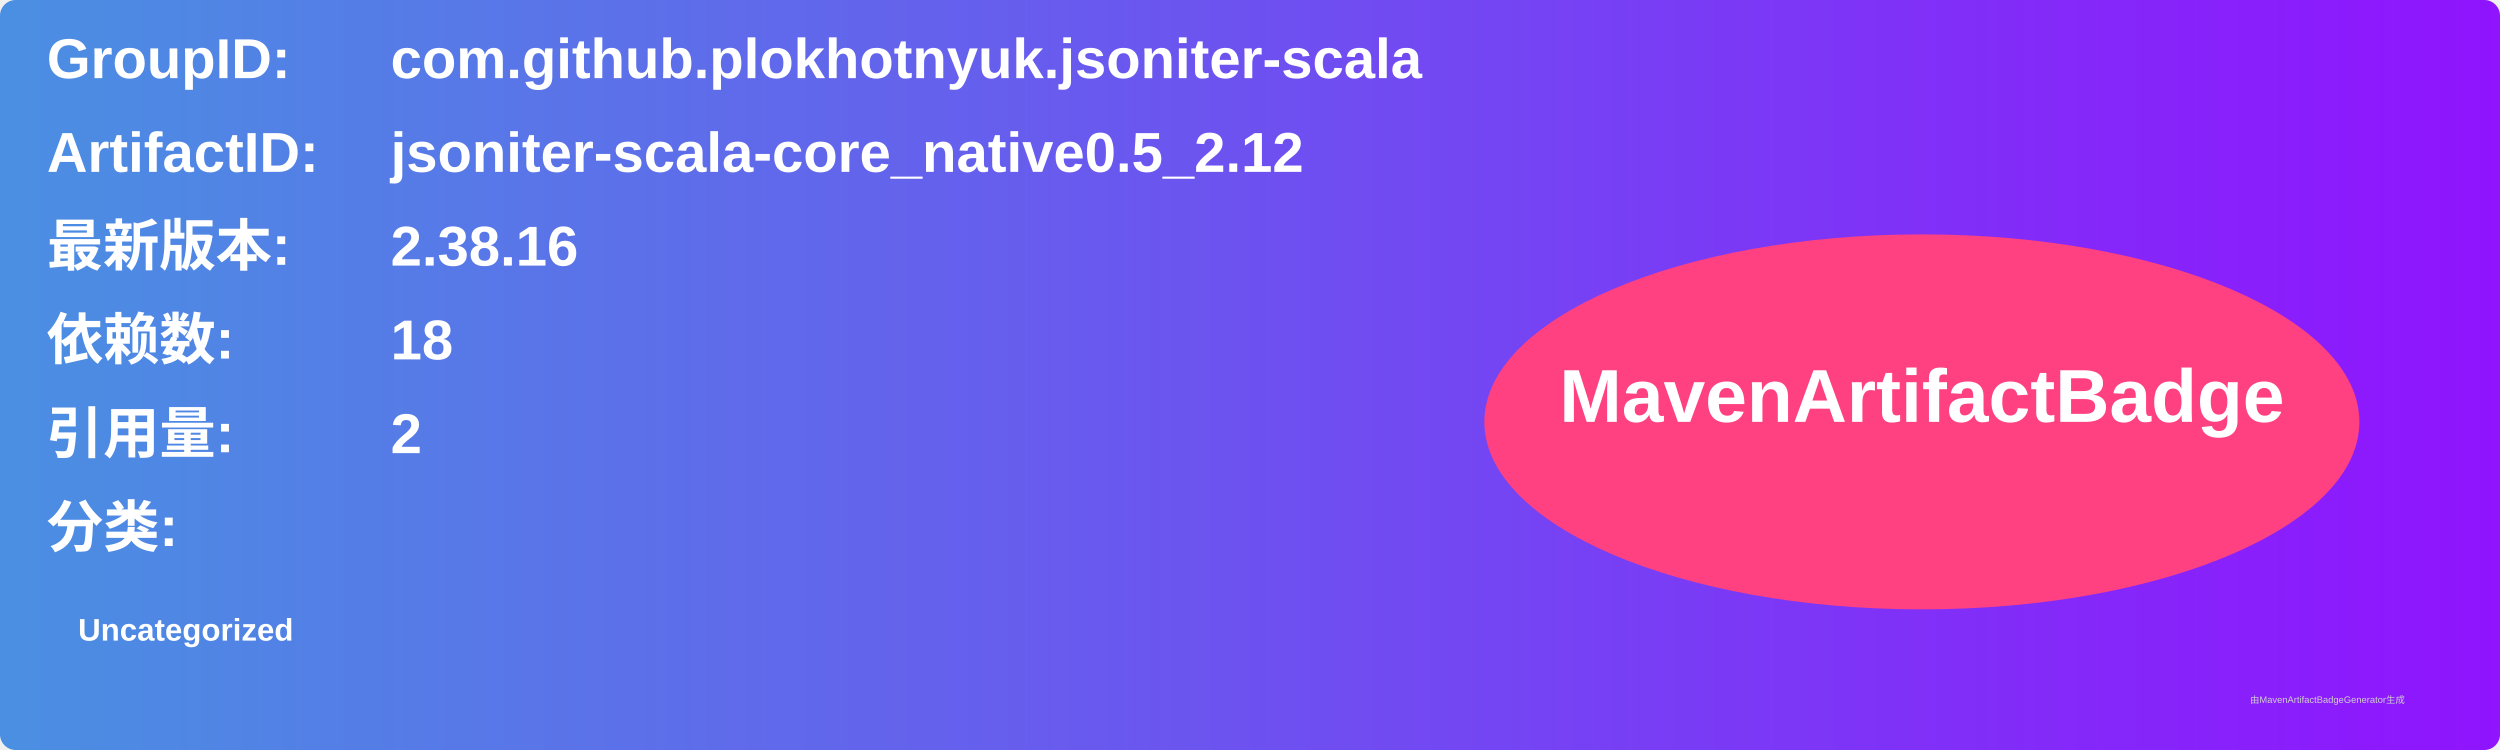
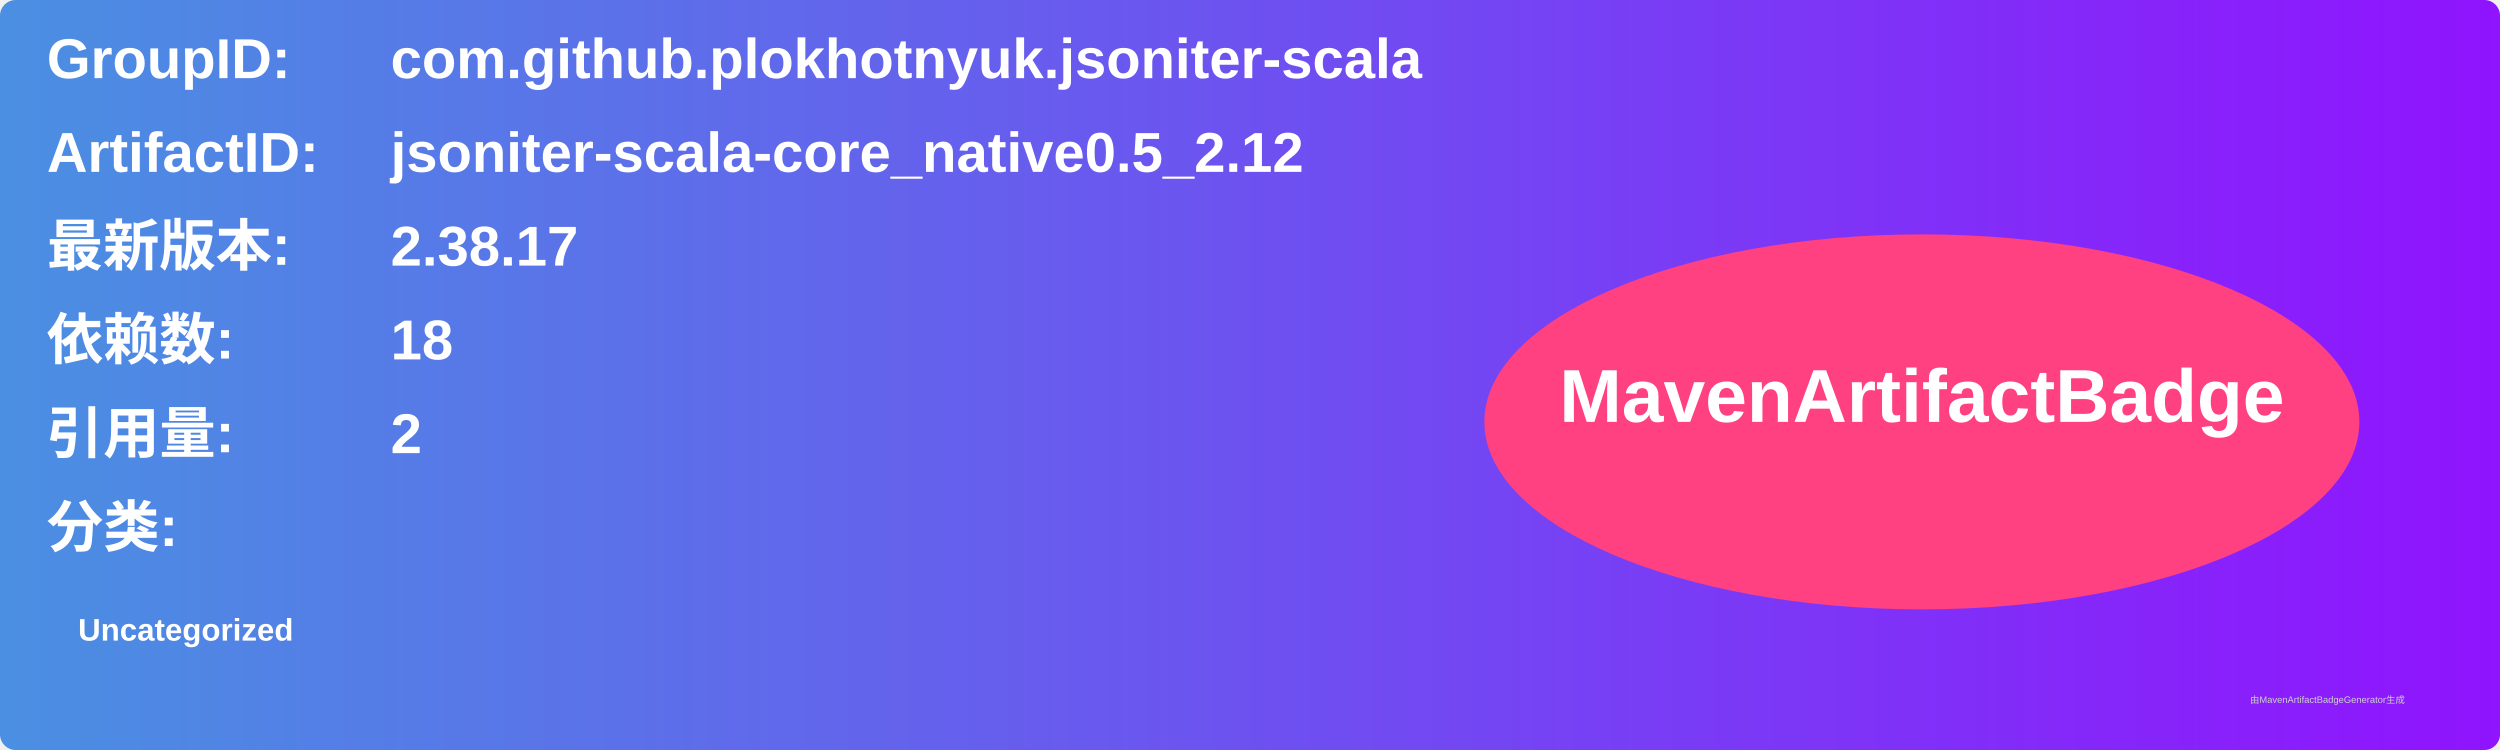
<svg xmlns="http://www.w3.org/2000/svg" width="800" height="240" viewBox="0 0 800 240">
  <linearGradient id="grad" x1="0%" y1="0%" x2="100%" y2="0%">
    <stop offset="0%" stop-color="#4a90e2" />
    <stop offset="100%" stop-color="#9013fe" />
  </linearGradient>
  <rect width="100%" height="100%" rx="5" ry="5" fill="url(#grad)" />
  <g transform="translate(15, 15)">
    <text x="0" y="10" font-family="Arial" font-size="18" fill="white" font-weight="bold" width="260">GroupID:</text>
    <text x="110" y="10" font-family="Arial" font-size="18" fill="white" font-weight="bold" width="460">com.github.plokhotnyuk.jsoniter-scala</text>
    <text x="0" y="40" font-family="Arial" font-size="18" fill="white" font-weight="bold" width="260">ArtifactID:</text>
    <text x="110" y="40" font-family="Arial" font-size="18" fill="white" font-weight="bold" width="460">jsoniter-scala-core_native0.5_2.12</text>
    <text x="0" y="70" font-family="Arial" font-size="18" fill="white" font-weight="bold">最新版本:</text>
    <text x="110" y="70" font-family="Arial" font-size="18" fill="white" font-weight="bold">
-       <tspan font-weight="bold">2.38.16</tspan>
+       <tspan font-weight="bold">2.38.17</tspan>
    </text>
    <text x="0" y="100" font-family="Arial" font-size="18" fill="white" font-weight="bold">依赖数: </text>
    <text x="110" y="100" font-family="Arial" font-size="18" fill="white">
      <tspan font-weight="bold">18</tspan>
    </text>
    <text x="0" y="130" font-family="Arial" font-size="18" fill="white" font-weight="bold">引用量: </text>
    <text x="110" y="130" font-family="Arial" font-size="18" fill="white">
      <tspan font-weight="bold">2</tspan>
    </text>
    <text x="0" y="160" font-family="Arial" font-size="18" fill="white" font-weight="bold">分类:</text>
    <text x="10" y="190" font-family="Arial" font-size="10" fill="white">
      <tspan font-weight="bold">Uncategorized</tspan>
    </text>
    <ellipse cx="600" cy="120" rx="140" ry="60" fill="#ff4081" />
    <text x="600" y="120" text-anchor="middle" font-family="Arial" font-size="24" fill="white" font-weight="bold">MavenArtifactBadge</text>
  </g>
  <text x="720" y="225" font-family="Arial" font-size="3" fill="#d0d0d0">由MavenArtifactBadgeGenerator生成</text>
</svg>
